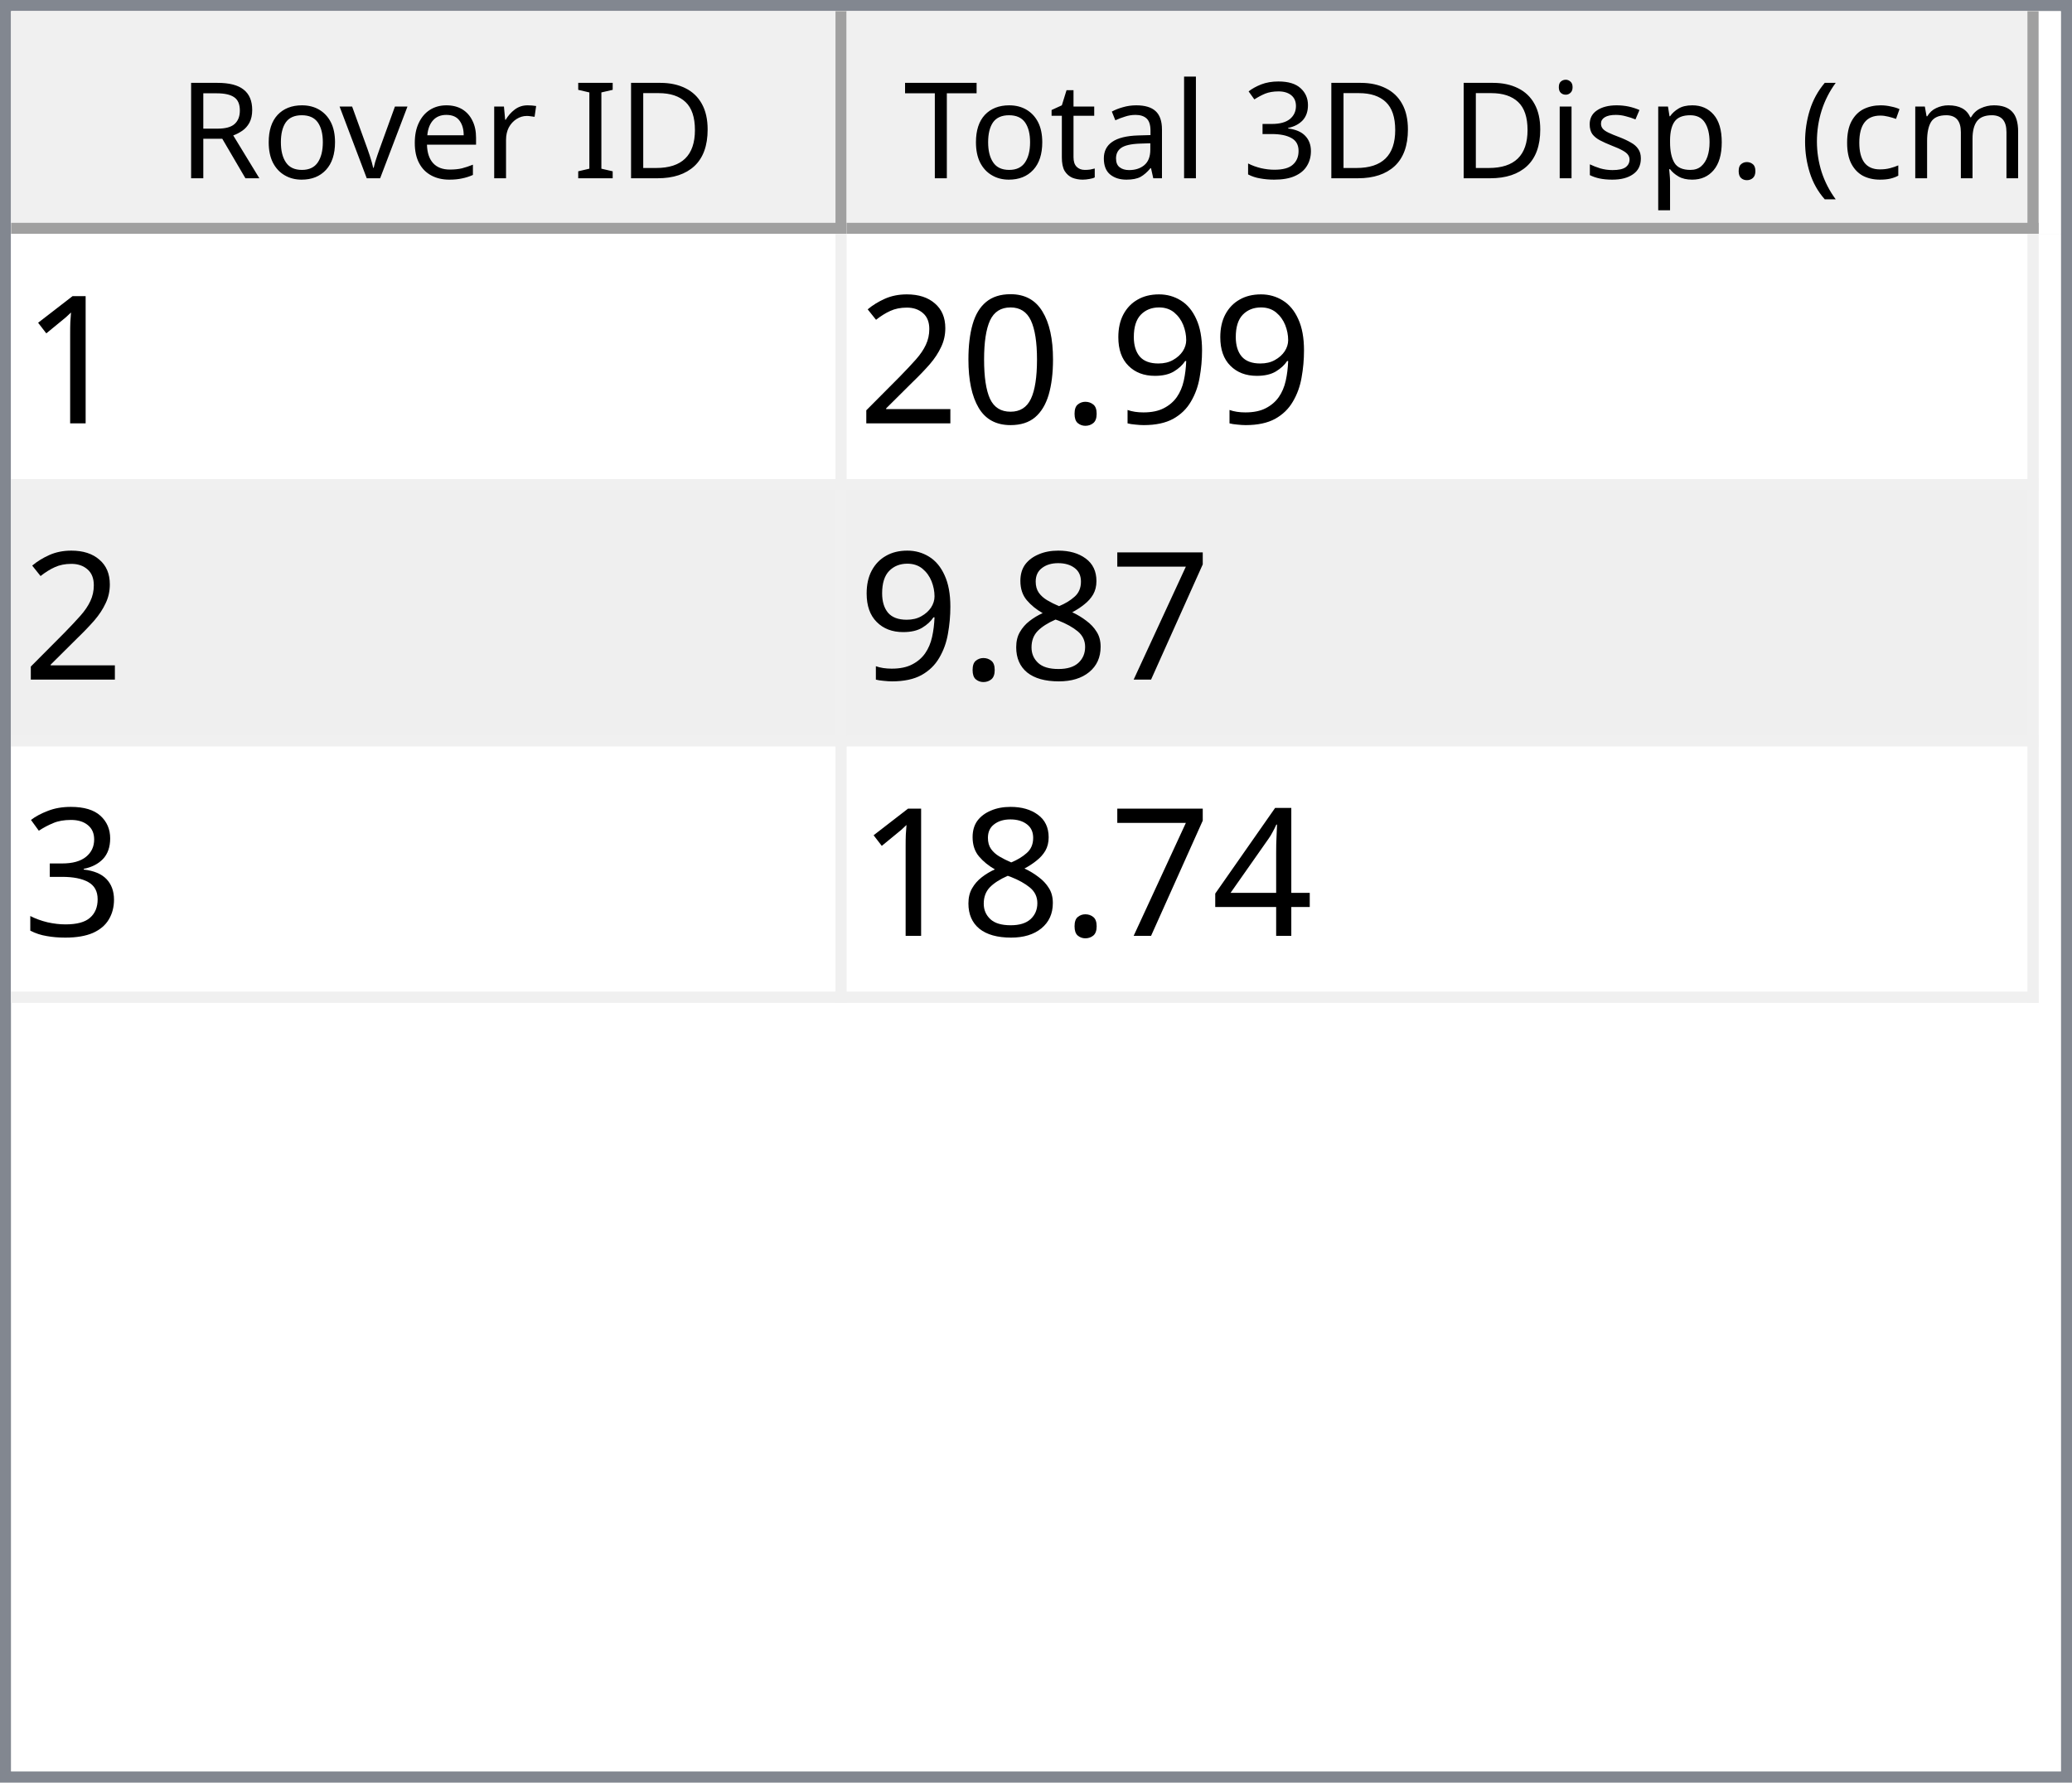
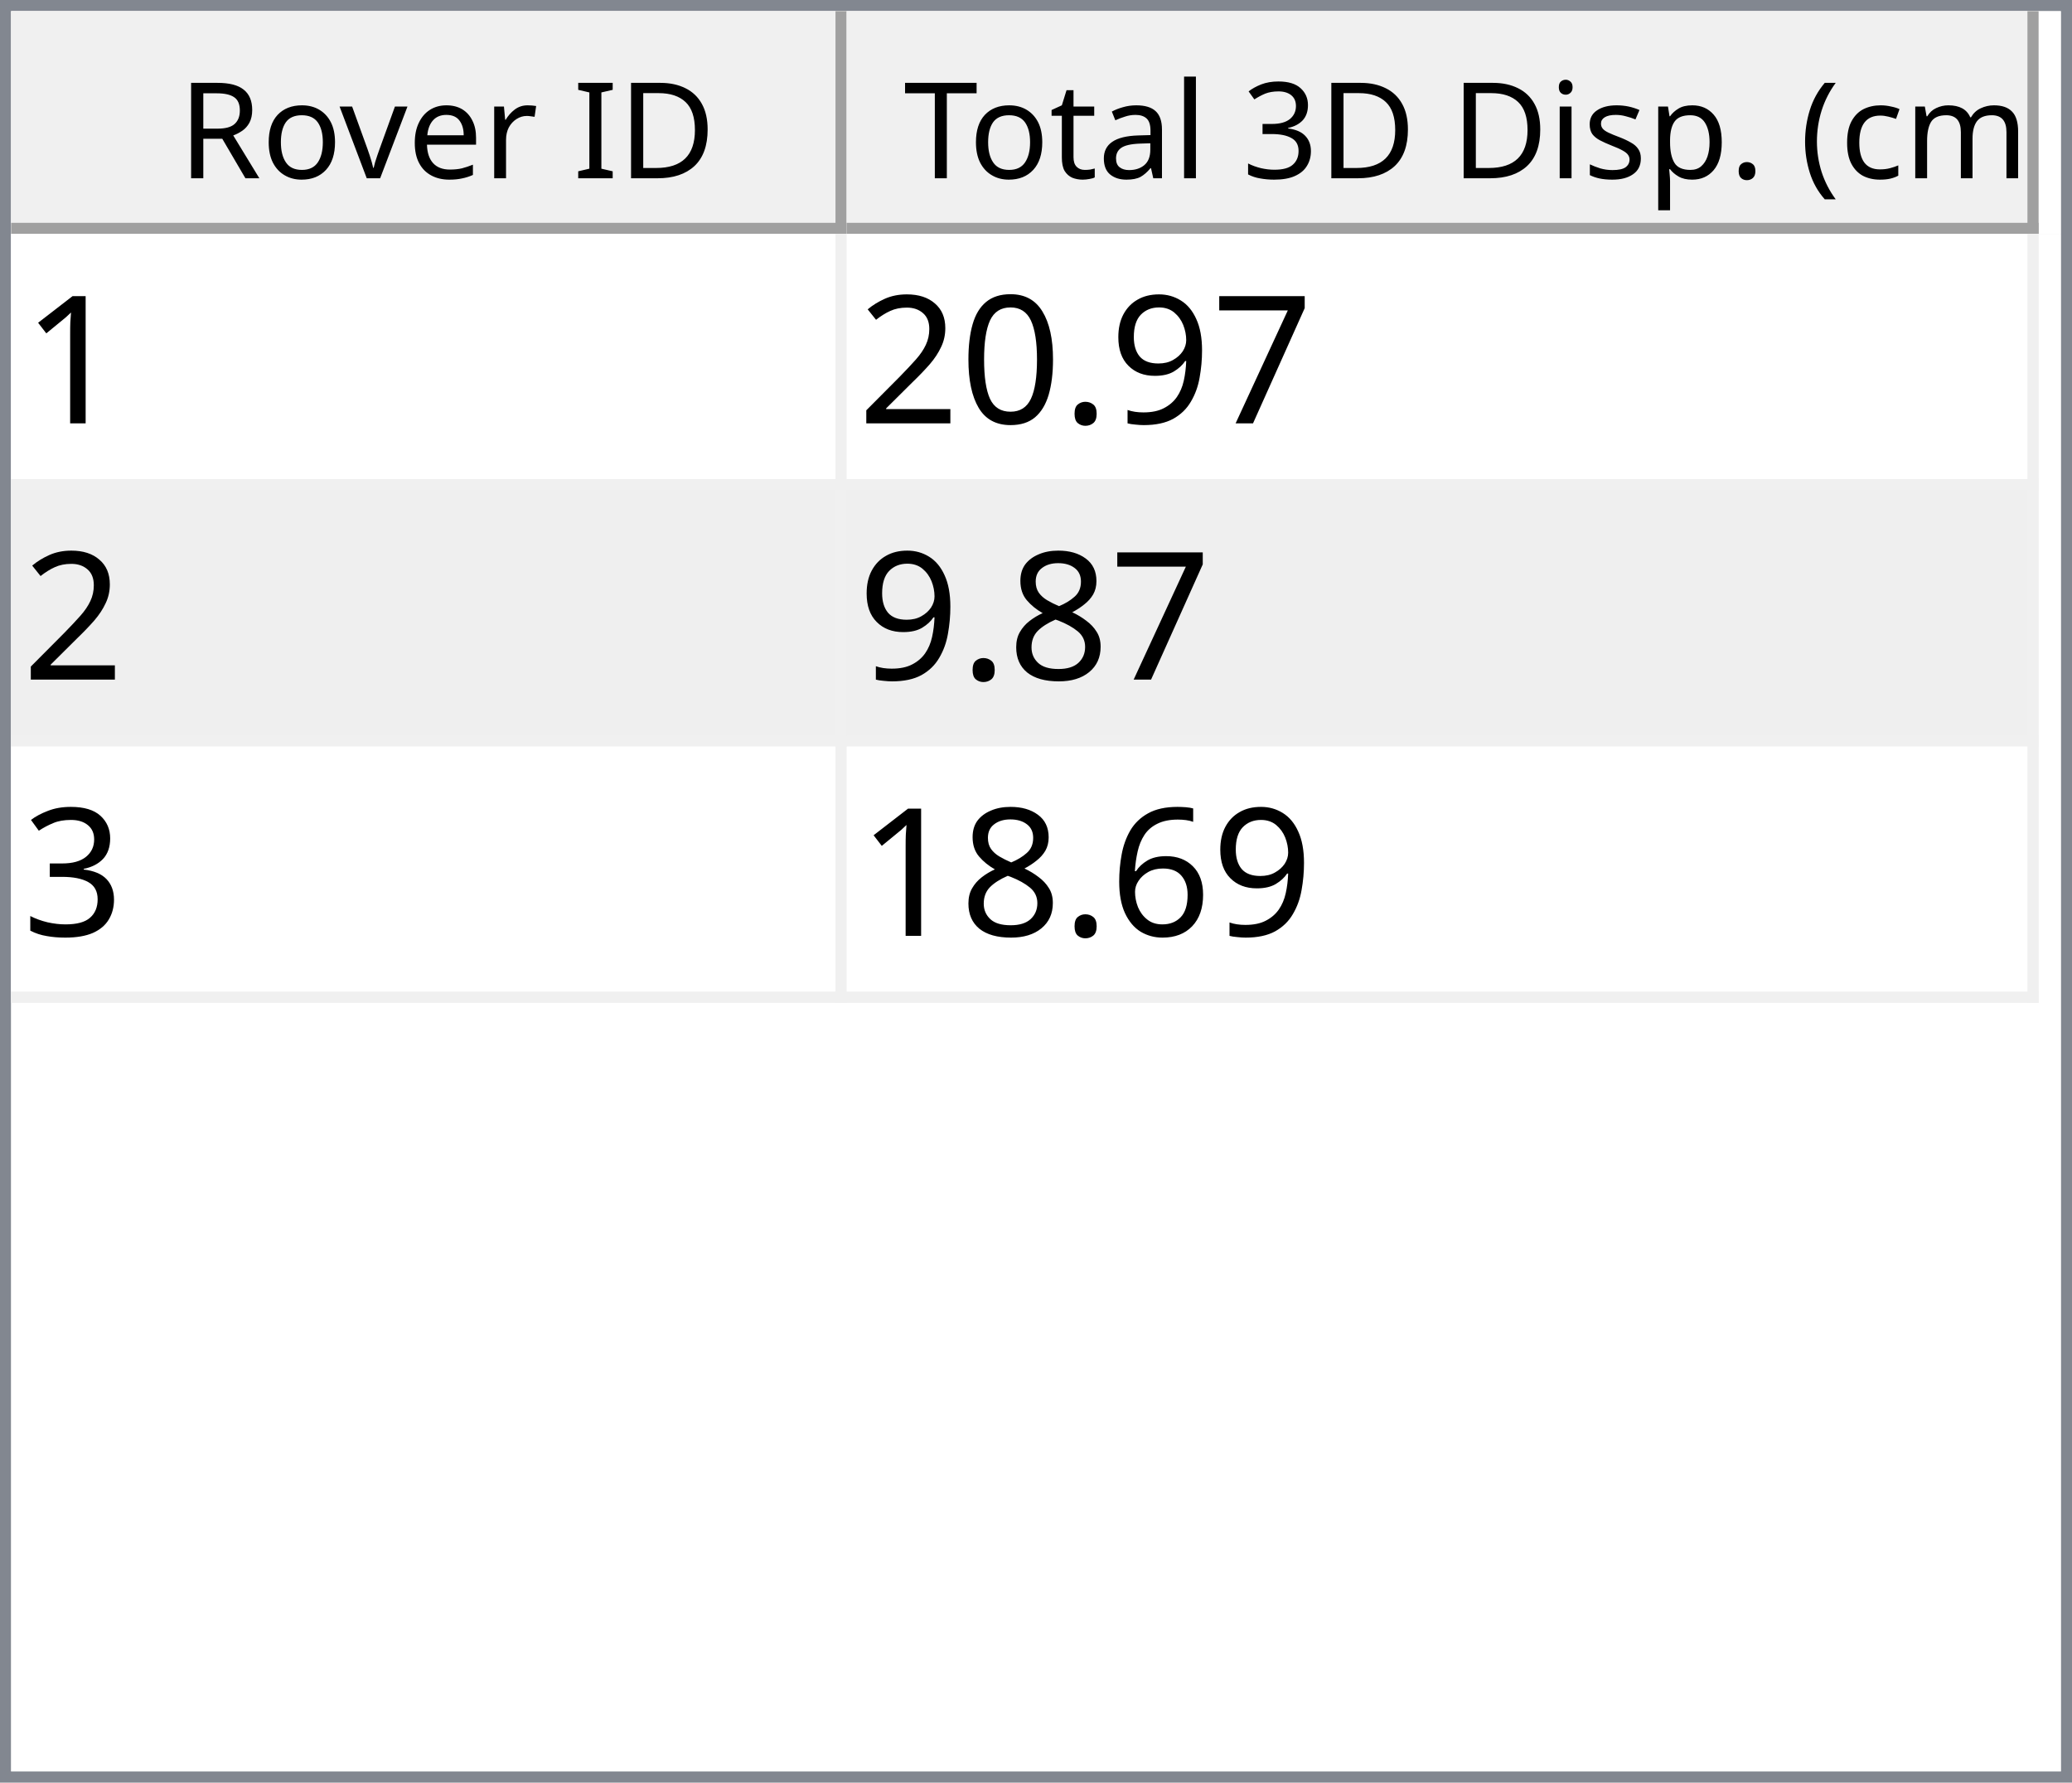
<svg xmlns="http://www.w3.org/2000/svg" style="fill-opacity:1; color-rendering:auto; color-interpolation:auto; text-rendering:auto; stroke:black; stroke-linecap:square; stroke-miterlimit:10; shape-rendering:auto; stroke-opacity:1; fill:black; stroke-dasharray:none; font-weight:normal; stroke-width:1; font-family:'Dialog'; font-style:normal; stroke-linejoin:miter; font-size:12px; stroke-dashoffset:0; image-rendering:auto;" width="186" height="160">
  <defs id="genericDefs" />
  <g>
    <defs id="defs1">
      <clipPath clipPathUnits="userSpaceOnUse" id="clipPath1">
        <path d="M0 0 L186 0 L186 160 L0 160 L0 0 Z" />
      </clipPath>
      <clipPath clipPathUnits="userSpaceOnUse" id="clipPath2">
        <path d="M0 0 L0 160 L186 160 L186 0 Z" />
      </clipPath>
      <clipPath clipPathUnits="userSpaceOnUse" id="clipPath3">
        <path d="M0 0 L0 20 L184 20 L184 0 Z" />
      </clipPath>
      <clipPath clipPathUnits="userSpaceOnUse" id="clipPath4">
        <path d="M0 0 L0 20 L75 20 L75 0 Z" />
      </clipPath>
      <clipPath clipPathUnits="userSpaceOnUse" id="clipPath5">
        <path d="M1 1 L1 19 L74 19 L74 1 Z" />
      </clipPath>
      <clipPath clipPathUnits="userSpaceOnUse" id="clipPath6">
        <path d="M0 0 L0 18 L73 18 L73 0 Z" />
      </clipPath>
      <clipPath clipPathUnits="userSpaceOnUse" id="clipPath7">
        <path d="M-0.5 -0.5 L-0.5 19.5 L74.5 19.5 L74.5 -0.5 Z" />
      </clipPath>
      <clipPath clipPathUnits="userSpaceOnUse" id="clipPath8">
        <path d="M0 0 L0 20 L107 20 L107 0 Z" />
      </clipPath>
      <clipPath clipPathUnits="userSpaceOnUse" id="clipPath9">
        <path d="M1 1 L1 19 L106 19 L106 1 Z" />
      </clipPath>
      <clipPath clipPathUnits="userSpaceOnUse" id="clipPath10">
        <path d="M0 0 L0 18 L105 18 L105 0 Z" />
      </clipPath>
      <clipPath clipPathUnits="userSpaceOnUse" id="clipPath11">
        <path d="M-0.5 -0.5 L-0.5 19.5 L106.5 19.5 L106.5 -0.5 Z" />
      </clipPath>
      <clipPath clipPathUnits="userSpaceOnUse" id="clipPath12">
        <path d="M0 0 L0 138 L184 138 L184 0 Z" />
      </clipPath>
      <clipPath clipPathUnits="userSpaceOnUse" id="clipPath13">
        <path d="M0 0 L0 69 L182 69 L182 0 Z" />
      </clipPath>
      <clipPath clipPathUnits="userSpaceOnUse" id="clipPath14">
        <path d="M-0.5 -0.5 L-0.5 68.5 L181.5 68.5 L181.5 -0.5 Z" />
      </clipPath>
      <clipPath clipPathUnits="userSpaceOnUse" id="clipPath15">
        <path d="M0 0 L0 22 L74 22 L74 0 Z" />
      </clipPath>
      <clipPath clipPathUnits="userSpaceOnUse" id="clipPath16">
        <path d="M0 0 L0 22 L106 22 L106 0 Z" />
      </clipPath>
      <font horiz-adv-x="64.551" id="font1">
        <font-face ascent="107.91" descent="25.098" units-per-em="100" style="font-style:normal; font-family:Segoe UI; font-weight:normal;" />
        <missing-glyph horiz-adv-x="64.551" d="M8.109 0 L8.109 68.266 L56.453 68.266 L56.453 0 L8.109 0 ZM15.328 7.234 L49.219 7.234 L49.219 61.031 L15.328 61.031 L15.328 7.234 Z" />
        <glyph unicode="D" horiz-adv-x="70.117" d="M9.188 0 L9.188 70.016 L28.516 70.016 Q65.531 70.016 65.531 35.891 Q65.531 19.672 55.25 9.836 Q44.969 0 27.734 0 L9.188 0 ZM17.391 62.594 L17.391 7.422 L27.828 7.422 Q41.609 7.422 49.273 14.797 Q56.938 22.172 56.938 35.688 Q56.938 62.594 28.328 62.594 L17.391 62.594 Z" />
        <glyph unicode="I" horiz-adv-x="26.611" d="M17.391 0 L9.188 0 L9.188 70.016 L17.391 70.016 L17.391 0 Z" />
        <glyph unicode=" " horiz-adv-x="27.393" d="" />
        <glyph unicode="r" horiz-adv-x="34.766" d="M34.188 41.891 Q32.078 43.5 28.125 43.5 Q23 43.5 19.555 38.672 Q16.109 33.844 16.109 25.484 L16.109 0 L8.109 0 L8.109 50 L16.109 50 L16.109 39.703 L16.312 39.703 Q18.016 44.969 21.531 47.922 Q25.047 50.875 29.391 50.875 Q32.516 50.875 34.188 50.203 L34.188 41.891 Z" />
        <glyph unicode="e" horiz-adv-x="52.295" d="M48.297 23 L12.984 23 Q13.188 14.656 17.484 10.109 Q21.781 5.562 29.297 5.562 Q37.75 5.562 44.828 11.141 L44.828 3.609 Q38.234 -1.172 27.391 -1.172 Q16.797 -1.172 10.742 5.641 Q4.688 12.453 4.688 24.812 Q4.688 36.469 11.305 43.82 Q17.922 51.172 27.734 51.172 Q37.547 51.172 42.922 44.828 Q48.297 38.484 48.297 27.203 L48.297 23 ZM40.094 29.781 Q40.047 36.719 36.75 40.578 Q33.453 44.438 27.594 44.438 Q21.922 44.438 17.969 40.383 Q14.016 36.328 13.094 29.781 L40.094 29.781 Z" />
        <glyph unicode="v" horiz-adv-x="47.9" d="M47.406 50 L27.484 0 L19.625 0 L0.688 50 L9.469 50 L22.172 13.672 Q23.578 9.672 23.922 6.688 L24.125 6.688 Q24.609 10.453 25.688 13.484 L38.969 50 L47.406 50 Z" />
        <glyph unicode="o" horiz-adv-x="58.594" d="M29 -1.172 Q17.922 -1.172 11.305 5.836 Q4.688 12.844 4.688 24.422 Q4.688 37.016 11.57 44.094 Q18.453 51.172 30.172 51.172 Q41.359 51.172 47.633 44.289 Q53.906 37.406 53.906 25.203 Q53.906 13.234 47.141 6.031 Q40.375 -1.172 29 -1.172 ZM29.594 44.438 Q21.875 44.438 17.383 39.188 Q12.891 33.938 12.891 24.703 Q12.891 15.828 17.43 10.695 Q21.969 5.562 29.594 5.562 Q37.359 5.562 41.531 10.594 Q45.703 15.625 45.703 24.906 Q45.703 34.281 41.531 39.359 Q37.359 44.438 29.594 44.438 Z" />
        <glyph unicode="R" horiz-adv-x="59.814" d="M59.375 0 L49.609 0 L37.891 19.625 Q36.281 22.359 34.766 24.289 Q33.25 26.219 31.664 27.438 Q30.078 28.656 28.25 29.219 Q26.422 29.781 24.125 29.781 L17.391 29.781 L17.391 0 L9.188 0 L9.188 70.016 L30.078 70.016 Q34.672 70.016 38.555 68.867 Q42.438 67.719 45.289 65.375 Q48.141 63.031 49.758 59.547 Q51.375 56.062 51.375 51.375 Q51.375 47.703 50.273 44.656 Q49.172 41.609 47.148 39.211 Q45.125 36.812 42.266 35.133 Q39.406 33.453 35.844 32.516 L35.844 32.328 Q37.594 31.547 38.891 30.547 Q40.188 29.547 41.359 28.18 Q42.531 26.812 43.68 25.078 Q44.828 23.344 46.234 21.047 L59.375 0 ZM17.391 62.594 L17.391 37.203 L28.516 37.203 Q31.594 37.203 34.203 38.133 Q36.812 39.062 38.719 40.797 Q40.625 42.531 41.703 45.047 Q42.781 47.562 42.781 50.688 Q42.781 56.297 39.141 59.445 Q35.5 62.594 28.609 62.594 L17.391 62.594 Z" />
        <glyph unicode=")" horiz-adv-x="30.176" d="M8.297 -15.922 L1.172 -15.922 Q16.406 2.344 16.406 26.812 Q16.406 51.469 1.078 70.016 L8.297 70.016 Q23.531 52.156 23.531 26.703 Q23.531 1.375 8.297 -15.922 Z" />
        <glyph unicode="m" horiz-adv-x="86.133" d="M79.109 0 L71.094 0 L71.094 28.719 Q71.094 37.016 68.531 40.727 Q65.969 44.438 59.906 44.438 Q54.781 44.438 51.195 39.75 Q47.609 35.062 47.609 28.516 L47.609 0 L39.594 0 L39.594 29.688 Q39.594 44.438 28.219 44.438 Q22.953 44.438 19.531 40.016 Q16.109 35.594 16.109 28.516 L16.109 0 L8.109 0 L8.109 50 L16.109 50 L16.109 42.094 L16.312 42.094 Q21.625 51.172 31.844 51.172 Q36.969 51.172 40.773 48.312 Q44.578 45.453 46 40.828 Q51.562 51.172 62.594 51.172 Q79.109 51.172 79.109 30.812 L79.109 0 Z" />
        <glyph unicode="c" horiz-adv-x="46.191" d="M42.188 2.297 Q36.422 -1.172 28.516 -1.172 Q17.828 -1.172 11.258 5.789 Q4.688 12.75 4.688 23.828 Q4.688 36.188 11.766 43.68 Q18.844 51.172 30.672 51.172 Q37.25 51.172 42.281 48.734 L42.281 40.531 Q36.719 44.438 30.375 44.438 Q22.703 44.438 17.797 38.945 Q12.891 33.453 12.891 24.516 Q12.891 15.719 17.508 10.641 Q22.125 5.562 29.891 5.562 Q36.422 5.562 42.188 9.906 L42.188 2.297 Z" />
        <glyph unicode="(" horiz-adv-x="30.176" d="M29.109 -15.922 L21.969 -15.922 Q6.844 1.375 6.844 26.703 Q6.844 52.156 21.969 70.016 L29.203 70.016 Q13.875 51.469 13.875 26.812 Q13.875 2.344 29.109 -15.922 Z" />
        <glyph unicode="." horiz-adv-x="21.68" d="M10.891 -1.078 Q8.641 -1.078 7.055 0.539 Q5.469 2.156 5.469 4.391 Q5.469 6.641 7.055 8.273 Q8.641 9.906 10.891 9.906 Q13.188 9.906 14.797 8.273 Q16.406 6.641 16.406 4.391 Q16.406 2.156 14.797 0.539 Q13.188 -1.078 10.891 -1.078 Z" />
        <glyph unicode="p" horiz-adv-x="58.789" d="M16.312 7.234 L16.109 7.234 L16.109 -23 L8.109 -23 L8.109 50 L16.109 50 L16.109 41.219 L16.312 41.219 Q22.219 51.172 33.594 51.172 Q43.266 51.172 48.688 44.461 Q54.109 37.75 54.109 26.469 Q54.109 13.922 48 6.375 Q41.891 -1.172 31.297 -1.172 Q21.578 -1.172 16.312 7.234 ZM16.109 27.391 L16.109 20.406 Q16.109 14.203 20.141 9.883 Q24.172 5.562 30.375 5.562 Q37.641 5.562 41.773 11.133 Q45.906 16.703 45.906 26.609 Q45.906 34.969 42.047 39.703 Q38.188 44.438 31.594 44.438 Q24.609 44.438 20.359 39.578 Q16.109 34.719 16.109 27.391 Z" />
        <glyph unicode="s" horiz-adv-x="42.432" d="M5.078 1.812 L5.078 10.406 Q11.625 5.562 19.484 5.562 Q30.031 5.562 30.031 12.594 Q30.031 14.594 29.125 15.992 Q28.219 17.391 26.68 18.461 Q25.141 19.531 23.07 20.383 Q21 21.234 18.609 22.172 Q15.281 23.484 12.766 24.828 Q10.25 26.172 8.57 27.859 Q6.891 29.547 6.031 31.695 Q5.172 33.844 5.172 36.719 Q5.172 40.234 6.789 42.945 Q8.406 45.656 11.086 47.484 Q13.766 49.312 17.211 50.242 Q20.656 51.172 24.312 51.172 Q30.812 51.172 35.938 48.922 L35.938 40.828 Q30.422 44.438 23.25 44.438 Q21 44.438 19.195 43.922 Q17.391 43.406 16.094 42.477 Q14.797 41.547 14.086 40.258 Q13.375 38.969 13.375 37.406 Q13.375 35.453 14.086 34.133 Q14.797 32.812 16.164 31.789 Q17.531 30.766 19.484 29.938 Q21.438 29.109 23.922 28.125 Q27.25 26.859 29.883 25.516 Q32.516 24.172 34.375 22.484 Q36.234 20.797 37.234 18.602 Q38.234 16.406 38.234 13.375 Q38.234 9.672 36.602 6.938 Q34.969 4.203 32.234 2.398 Q29.5 0.594 25.93 -0.289 Q22.359 -1.172 18.453 -1.172 Q10.75 -1.172 5.078 1.812 Z" />
        <glyph unicode="i" horiz-adv-x="24.219" d="M12.203 62.703 Q10.062 62.703 8.547 64.164 Q7.031 65.625 7.031 67.875 Q7.031 70.125 8.547 71.609 Q10.062 73.094 12.203 73.094 Q14.406 73.094 15.945 71.609 Q17.484 70.125 17.484 67.875 Q17.484 65.719 15.945 64.211 Q14.406 62.703 12.203 62.703 ZM16.109 0 L8.109 0 L8.109 50 L16.109 50 L16.109 0 Z" />
        <glyph unicode="3" horiz-adv-x="53.906" d="M46.531 19.828 Q46.531 15.094 44.75 11.211 Q42.969 7.328 39.719 4.57 Q36.469 1.812 31.93 0.297 Q27.391 -1.219 21.922 -1.219 Q11.922 -1.219 6 2.594 L6 11.188 Q13.094 5.609 22.219 5.609 Q25.875 5.609 28.828 6.539 Q31.781 7.469 33.906 9.227 Q36.031 10.984 37.18 13.477 Q38.328 15.969 38.328 19.094 Q38.328 32.812 18.797 32.812 L12.984 32.812 L12.984 39.594 L18.5 39.594 Q35.797 39.594 35.797 52.484 Q35.797 64.406 22.609 64.406 Q15.188 64.406 8.688 59.422 L8.688 67.188 Q15.375 71.188 24.609 71.188 Q29 71.188 32.57 69.969 Q36.141 68.75 38.68 66.555 Q41.219 64.359 42.609 61.281 Q44 58.203 44 54.5 Q44 40.672 30.031 36.719 L30.031 36.531 Q33.594 36.141 36.625 34.797 Q39.656 33.453 41.852 31.305 Q44.047 29.156 45.289 26.25 Q46.531 23.344 46.531 19.828 Z" />
        <glyph unicode="l" horiz-adv-x="24.219" d="M16.109 0 L8.109 0 L8.109 74.031 L16.109 74.031 L16.109 0 Z" />
        <glyph unicode="a" horiz-adv-x="50.879" d="M43.891 0 L35.891 0 L35.891 7.812 L35.688 7.812 Q30.469 -1.172 20.312 -1.172 Q12.844 -1.172 8.617 2.781 Q4.391 6.734 4.391 13.281 Q4.391 27.297 20.906 29.594 L35.891 31.688 Q35.891 44.438 25.594 44.438 Q16.547 44.438 9.281 38.281 L9.281 46.484 Q16.656 51.172 26.266 51.172 Q43.891 51.172 43.891 32.516 L43.891 0 ZM35.891 25.297 L23.828 23.641 Q18.266 22.859 15.43 20.875 Q12.594 18.891 12.594 13.875 Q12.594 10.203 15.211 7.883 Q17.828 5.562 22.172 5.562 Q28.125 5.562 32.008 9.742 Q35.891 13.922 35.891 20.312 L35.891 25.297 Z" />
        <glyph unicode="t" horiz-adv-x="33.887" d="M31.297 0.484 Q28.469 -1.078 23.828 -1.078 Q10.688 -1.078 10.688 13.578 L10.688 43.172 L2.094 43.172 L2.094 50 L10.688 50 L10.688 62.203 L18.703 64.797 L18.703 50 L31.297 50 L31.297 43.172 L18.703 43.172 L18.703 14.984 Q18.703 9.969 20.414 7.82 Q22.125 5.672 26.078 5.672 Q29.109 5.672 31.297 7.328 L31.297 0.484 Z" />
        <glyph unicode="T" horiz-adv-x="52.393" d="M50.594 62.594 L30.375 62.594 L30.375 0 L22.172 0 L22.172 62.594 L2 62.594 L2 70.016 L50.594 70.016 L50.594 62.594 Z" />
      </font>
      <font horiz-adv-x="75.0" id="font2">
        <font-face ascent="100.537" descent="21.973" units-per-em="100" style="font-style:normal; font-family:sans-serif; font-weight:normal;" />
        <missing-glyph horiz-adv-x="75.0" d="M12.5 0 L12.5 62.5 L62.5 62.5 L62.5 0 L12.5 0 ZM14.062 1.562 L60.938 1.562 L60.938 60.938 L14.062 60.938 L14.062 1.562 Z" />
        <glyph unicode="1" horiz-adv-x="55.615" d="M37.25 0 L28.469 0 L28.469 56 Q25.297 52.984 20.141 49.953 Q14.984 46.922 10.891 45.406 L10.891 53.906 Q18.266 57.375 23.781 62.305 Q29.297 67.234 31.594 71.875 L37.25 71.875 L37.25 0 Z" />
+         <glyph unicode="7" horiz-adv-x="55.615" d="M4.734 62.203 L4.734 70.656 L51.078 70.656 L51.078 63.812 Q44.234 56.547 37.523 44.484 Q30.812 32.422 27.156 19.672 Q24.516 10.688 23.781 0 L14.75 0 Q14.891 8.453 18.062 20.414 Q21.234 32.375 27.172 43.484 Q33.109 54.594 39.797 62.203 L4.734 62.203 Z" />
        <glyph unicode="9" horiz-adv-x="55.615" d="M5.469 16.547 L13.922 17.328 Q14.984 11.375 18.016 8.688 Q21.047 6 25.781 6 Q29.828 6 32.883 7.859 Q35.938 9.719 37.891 12.82 Q39.844 15.922 41.164 21.195 Q42.484 26.469 42.484 31.938 Q42.484 32.516 42.438 33.688 Q39.797 29.5 35.234 26.883 Q30.672 24.266 25.344 24.266 Q16.453 24.266 10.305 30.711 Q4.156 37.156 4.156 47.703 Q4.156 58.594 10.578 65.234 Q17 71.875 26.656 71.875 Q33.641 71.875 39.43 68.117 Q45.219 64.359 48.219 57.398 Q51.219 50.438 51.219 37.25 Q51.219 23.531 48.242 15.406 Q45.266 7.281 39.383 3.031 Q33.5 -1.219 25.594 -1.219 Q17.188 -1.219 11.867 3.445 Q6.547 8.109 5.469 16.547 ZM41.453 48.141 Q41.453 55.719 37.43 60.156 Q33.406 64.594 27.734 64.594 Q21.875 64.594 17.531 59.812 Q13.188 55.031 13.188 47.406 Q13.188 40.578 17.312 36.305 Q21.438 32.031 27.484 32.031 Q33.594 32.031 37.523 36.305 Q41.453 40.578 41.453 48.141 Z" />
        <glyph unicode="." horiz-adv-x="27.783" d="M9.078 0 L9.078 10.016 L19.094 10.016 L19.094 0 L9.078 0 Z" />
        <glyph unicode="0" horiz-adv-x="55.615" d="M4.156 35.297 Q4.156 48 6.766 55.742 Q9.375 63.484 14.523 67.68 Q19.672 71.875 27.484 71.875 Q33.25 71.875 37.594 69.555 Q41.938 67.234 44.773 62.867 Q47.609 58.5 49.219 52.227 Q50.828 45.953 50.828 35.297 Q50.828 22.703 48.242 14.969 Q45.656 7.234 40.508 3.008 Q35.359 -1.219 27.484 -1.219 Q17.141 -1.219 11.234 6.203 Q4.156 15.141 4.156 35.297 ZM13.188 35.297 Q13.188 17.672 17.312 11.836 Q21.438 6 27.484 6 Q33.547 6 37.672 11.859 Q41.797 17.719 41.797 35.297 Q41.797 52.984 37.672 58.789 Q33.547 64.594 27.391 64.594 Q21.344 64.594 17.719 59.469 Q13.188 52.938 13.188 35.297 Z" />
        <glyph unicode="2" horiz-adv-x="55.615" d="M50.344 8.453 L50.344 0 L3.031 0 Q2.938 3.172 4.047 6.109 Q5.859 10.938 9.836 15.625 Q13.812 20.312 21.344 26.469 Q33.016 36.031 37.117 41.625 Q41.219 47.219 41.219 52.203 Q41.219 57.422 37.477 61.008 Q33.734 64.594 27.734 64.594 Q21.391 64.594 17.578 60.789 Q13.766 56.984 13.719 50.25 L4.688 51.172 Q5.609 61.281 11.664 66.578 Q17.719 71.875 27.938 71.875 Q38.234 71.875 44.242 66.164 Q50.25 60.453 50.25 52 Q50.25 47.703 48.492 43.555 Q46.734 39.406 42.656 34.812 Q38.578 30.219 29.109 22.219 Q21.188 15.578 18.945 13.211 Q16.703 10.844 15.234 8.453 L50.344 8.453 Z" />
-         <glyph unicode="7" horiz-adv-x="55.615" d="M4.734 62.203 L4.734 70.656 L51.078 70.656 L51.078 63.812 Q44.234 56.547 37.523 44.484 Q30.812 32.422 27.156 19.672 Q24.516 10.688 23.781 0 L14.75 0 Q14.891 8.453 18.062 20.414 Q21.234 32.375 27.172 43.484 Q33.109 54.594 39.797 62.203 L4.734 62.203 Z" />
        <glyph unicode="8" horiz-adv-x="55.615" d="M17.672 38.812 Q12.203 40.828 9.57 44.539 Q6.938 48.25 6.938 53.422 Q6.938 61.234 12.555 66.555 Q18.172 71.875 27.484 71.875 Q36.859 71.875 42.578 66.43 Q48.297 60.984 48.297 53.172 Q48.297 48.188 45.68 44.508 Q43.062 40.828 37.75 38.812 Q44.344 36.672 47.781 31.883 Q51.219 27.094 51.219 20.453 Q51.219 11.281 44.727 5.031 Q38.234 -1.219 27.641 -1.219 Q17.047 -1.219 10.547 5.055 Q4.047 11.328 4.047 20.703 Q4.047 27.688 7.594 32.398 Q11.141 37.109 17.672 38.812 ZM15.922 53.719 Q15.922 48.641 19.195 45.414 Q22.469 42.188 27.688 42.188 Q32.766 42.188 36.016 45.383 Q39.266 48.578 39.266 53.219 Q39.266 58.062 35.914 61.359 Q32.562 64.656 27.594 64.656 Q22.562 64.656 19.242 61.43 Q15.922 58.203 15.922 53.719 ZM13.094 20.656 Q13.094 16.891 14.875 13.375 Q16.656 9.859 20.172 7.93 Q23.688 6 27.734 6 Q34.031 6 38.133 10.055 Q42.234 14.109 42.234 20.359 Q42.234 26.703 38.016 30.859 Q33.797 35.016 27.438 35.016 Q21.234 35.016 17.164 30.914 Q13.094 26.812 13.094 20.656 Z" />
        <glyph unicode="3" horiz-adv-x="55.615" d="M4.203 18.891 L12.984 20.062 Q14.5 12.594 18.141 9.297 Q21.781 6 27 6 Q33.203 6 37.477 10.297 Q41.75 14.594 41.75 20.953 Q41.75 27 37.797 30.93 Q33.844 34.859 27.734 34.859 Q25.25 34.859 21.531 33.891 L22.516 41.609 Q23.391 41.5 23.922 41.5 Q29.547 41.5 34.039 44.43 Q38.531 47.359 38.531 53.469 Q38.531 58.297 35.258 61.477 Q31.984 64.656 26.812 64.656 Q21.688 64.656 18.266 61.43 Q14.844 58.203 13.875 51.766 L5.078 53.328 Q6.688 62.156 12.398 67.016 Q18.109 71.875 26.609 71.875 Q32.469 71.875 37.398 69.359 Q42.328 66.844 44.945 62.5 Q47.562 58.156 47.562 53.266 Q47.562 48.641 45.07 44.828 Q42.578 41.016 37.703 38.766 Q44.047 37.312 47.562 32.695 Q51.078 28.078 51.078 21.141 Q51.078 11.766 44.242 5.25 Q37.406 -1.266 26.953 -1.266 Q17.531 -1.266 11.305 4.352 Q5.078 9.969 4.203 18.891 Z" />
-         <glyph unicode="4" horiz-adv-x="55.615" d="M32.328 0 L32.328 17.141 L1.266 17.141 L1.266 25.203 L33.938 71.578 L41.109 71.578 L41.109 25.203 L50.781 25.203 L50.781 17.141 L41.109 17.141 L41.109 0 L32.328 0 ZM32.328 25.203 L32.328 57.469 L9.906 25.203 L32.328 25.203 Z" />
+         <glyph unicode="6" horiz-adv-x="55.615" d="M49.75 54.047 L41.016 53.375 Q39.844 58.547 37.703 60.891 Q34.125 64.656 28.906 64.656 Q24.703 64.656 21.531 62.312 Q17.391 59.281 14.992 53.469 Q12.594 47.656 12.5 36.922 Q15.672 41.75 20.266 44.094 Q24.859 46.438 29.891 46.438 Q38.672 46.438 44.852 39.969 Q51.031 33.5 51.031 23.25 Q51.031 16.5 48.125 10.719 Q45.219 4.938 40.141 1.859 Q35.062 -1.219 28.609 -1.219 Q17.625 -1.219 10.695 6.859 Q3.766 14.938 3.766 33.5 Q3.766 54.25 11.422 63.672 Q18.109 71.875 29.438 71.875 Q37.891 71.875 43.289 67.141 Q48.688 62.406 49.75 54.047 ZM13.875 23.188 Q13.875 18.656 15.797 14.508 Q17.719 10.359 21.188 8.18 Q24.656 6 28.469 6 Q34.031 6 38.039 10.492 Q42.047 14.984 42.047 22.703 Q42.047 30.125 38.086 34.398 Q34.125 38.672 28.125 38.672 Q22.172 38.672 18.023 34.398 Q13.875 30.125 13.875 23.188 Z" />
      </font>
    </defs>
    <g style="fill:white; stroke:white;">
      <rect x="0" y="0" width="186" style="clip-path:url(#clipPath1); stroke:none;" height="160" />
    </g>
    <g style="fill:white; text-rendering:optimizeSpeed; color-rendering:optimizeSpeed; image-rendering:optimizeSpeed; shape-rendering:crispEdges; stroke:white; color-interpolation:sRGB;">
      <rect x="0" width="186" height="160" y="0" style="stroke:none;" />
      <path style="stroke:none;" d="M0 160 L186 160 L186 0 L0 0 Z" />
    </g>
    <g style="fill:rgb(240,240,240); font-family:'Segoe UI'; stroke:rgb(240,240,240);">
      <rect x="0" y="0" width="186" style="clip-path:url(#clipPath2); stroke:none;" height="160" />
    </g>
    <g style="fill:rgb(130,135,144); font-family:'Segoe UI'; stroke:rgb(130,135,144);">
      <path d="M0 0 L186 0 L186 160 L0 160 L0 0 ZM1 1 L185 1 L185 159 L1 159 L1 1 Z" style="fill-rule:evenodd; clip-path:url(#clipPath2); stroke:none;" />
    </g>
    <g style="fill:white; font-family:'Segoe UI'; stroke:white;" transform="translate(1,1)">
      <rect x="0" y="0" width="184" style="clip-path:url(#clipPath3); stroke:none;" height="20" />
    </g>
    <g style="fill:rgb(240,240,240); font-family:'Segoe UI'; stroke:rgb(240,240,240);" transform="translate(1,1)">
      <rect x="0" y="0" width="75" style="clip-path:url(#clipPath4); stroke:none;" height="20" />
    </g>
    <g style="font-family:'Segoe UI';" transform="translate(2,2)">
      <text x="14" xml:space="preserve" y="14" style="clip-path:url(#clipPath6); stroke:none;">Rover ID</text>
    </g>
    <g style="fill:rgb(160,160,160); font-family:'Segoe UI'; stroke:rgb(160,160,160); stroke-linejoin:bevel;" transform="translate(1.5,1.5)">
      <line x1="74" x2="74" y1="0" style="fill:none; clip-path:url(#clipPath7);" y2="19" />
    </g>
    <g style="fill:rgb(160,160,160); font-family:'Segoe UI'; stroke:rgb(160,160,160); stroke-linejoin:bevel;" transform="matrix(1,0,0,1,1,1) translate(0.5,0.5)">
      <line x1="0" x2="74" y1="19" style="fill:none; clip-path:url(#clipPath7);" y2="19" />
    </g>
    <g style="fill:rgb(240,240,240); font-family:'Segoe UI'; stroke:rgb(240,240,240);" transform="translate(76,1)">
      <rect x="0" y="0" width="107" style="clip-path:url(#clipPath8); stroke:none;" height="20" />
    </g>
    <g style="font-family:'Segoe UI';" transform="translate(77,2)">
      <text x="1" xml:space="preserve" y="14" style="clip-path:url(#clipPath10); stroke:none;"> Total 3D Disp. (cm)</text>
    </g>
    <g style="fill:rgb(160,160,160); font-family:'Segoe UI'; stroke:rgb(160,160,160); stroke-linejoin:bevel;" transform="translate(76.5,1.5)">
      <line x1="106" x2="106" y1="0" style="fill:none; clip-path:url(#clipPath11);" y2="19" />
    </g>
    <g style="fill:rgb(160,160,160); font-family:'Segoe UI'; stroke:rgb(160,160,160); stroke-linejoin:bevel;" transform="matrix(1,0,0,1,76,1) translate(0.5,0.5)">
      <line x1="0" x2="106" y1="19" style="fill:none; clip-path:url(#clipPath11);" y2="19" />
    </g>
    <g style="fill:white; font-family:'Segoe UI'; stroke:white;" transform="translate(1,21)">
      <rect x="0" y="0" width="184" style="clip-path:url(#clipPath12); stroke:none;" height="138" />
    </g>
    <g style="fill:rgb(240,240,240); font-size:16px; font-family:sans-serif; stroke:rgb(240,240,240);" transform="translate(1,21)">
      <rect x="0" y="0" width="182" style="clip-path:url(#clipPath13); stroke:none;" height="69" />
      <line transform="translate(0.5,0.5)" x1="0" x2="181" y1="22" style="clip-path:url(#clipPath14); fill:none; stroke-linejoin:bevel;" y2="22" />
    </g>
    <g transform="matrix(1,0,0,1,1,21) translate(0.5,0.5)" style="fill:rgb(240,240,240); font-size:16px; font-family:sans-serif; stroke:rgb(240,240,240); stroke-linejoin:bevel;">
      <line x1="0" x2="181" y1="45" style="fill:none; clip-path:url(#clipPath14);" y2="45" />
    </g>
    <g transform="matrix(1,0,0,1,1,21) translate(0.5,0.5)" style="fill:rgb(240,240,240); font-size:16px; font-family:sans-serif; stroke:rgb(240,240,240); stroke-linejoin:bevel;">
      <line x1="0" x2="181" y1="68" style="fill:none; clip-path:url(#clipPath14);" y2="68" />
    </g>
    <g transform="matrix(1,0,0,1,1,21) translate(0.5,0.5)" style="fill:rgb(240,240,240); font-size:16px; font-family:sans-serif; stroke:rgb(240,240,240); stroke-linejoin:bevel;">
      <line x1="74" x2="74" y1="0" style="fill:none; clip-path:url(#clipPath14);" y2="68" />
    </g>
    <g transform="matrix(1,0,0,1,1,21) translate(0.5,0.5)" style="fill:rgb(240,240,240); font-size:16px; font-family:sans-serif; stroke:rgb(240,240,240); stroke-linejoin:bevel;">
      <line x1="181" x2="181" y1="0" style="fill:none; clip-path:url(#clipPath14);" y2="68" />
    </g>
    <g style="fill:white; font-size:16px; font-family:sans-serif; stroke:white;" transform="matrix(1,0,0,1,1,21)">
      <rect x="0" y="0" width="74" style="clip-path:url(#clipPath15); stroke:none;" height="22" />
      <text x="1" y="17" style="fill:black; clip-path:url(#clipPath15); stroke:none;" xml:space="preserve">1</text>
    </g>
    <g style="fill:white; font-size:16px; font-family:sans-serif; stroke:white;" transform="matrix(1,0,0,1,1,21) translate(75,0)">
      <rect x="0" y="0" width="106" style="clip-path:url(#clipPath16); stroke:none;" height="22" />
-       <text x="1" y="17" style="fill:black; clip-path:url(#clipPath16); stroke:none;" xml:space="preserve">20.99</text>
+       <text x="1" y="17" style="fill:black; clip-path:url(#clipPath16); stroke:none;" xml:space="preserve">20.97</text>
    </g>
    <g style="fill:rgb(239,239,239); font-size:16px; font-family:sans-serif; stroke:rgb(239,239,239);" transform="matrix(1,0,0,1,1,21) translate(0,23)">
      <rect x="0" y="0" width="74" style="clip-path:url(#clipPath15); stroke:none;" height="22" />
      <text x="1" y="17" style="fill:black; clip-path:url(#clipPath15); stroke:none;" xml:space="preserve">2</text>
    </g>
    <g style="fill:rgb(239,239,239); font-size:16px; font-family:sans-serif; stroke:rgb(239,239,239);" transform="matrix(1,0,0,1,1,21) translate(75,23)">
      <rect x="0" y="0" width="106" style="clip-path:url(#clipPath16); stroke:none;" height="22" />
      <text x="1" y="17" style="fill:black; clip-path:url(#clipPath16); stroke:none;" xml:space="preserve">9.87</text>
    </g>
    <g style="fill:white; font-size:16px; font-family:sans-serif; stroke:white;" transform="matrix(1,0,0,1,1,21) translate(0,46)">
      <rect x="0" y="0" width="74" style="clip-path:url(#clipPath15); stroke:none;" height="22" />
      <text x="1" y="17" style="fill:black; clip-path:url(#clipPath15); stroke:none;" xml:space="preserve">3</text>
    </g>
    <g style="fill:white; font-size:16px; font-family:sans-serif; stroke:white;" transform="matrix(1,0,0,1,1,21) translate(75,46)">
      <rect x="0" y="0" width="106" style="clip-path:url(#clipPath16); stroke:none;" height="22" />
-       <text x="1" y="17" style="fill:black; clip-path:url(#clipPath16); stroke:none;" xml:space="preserve">18.74</text>
+       <text x="1" y="17" style="fill:black; clip-path:url(#clipPath16); stroke:none;" xml:space="preserve">18.69</text>
    </g>
  </g>
</svg>
